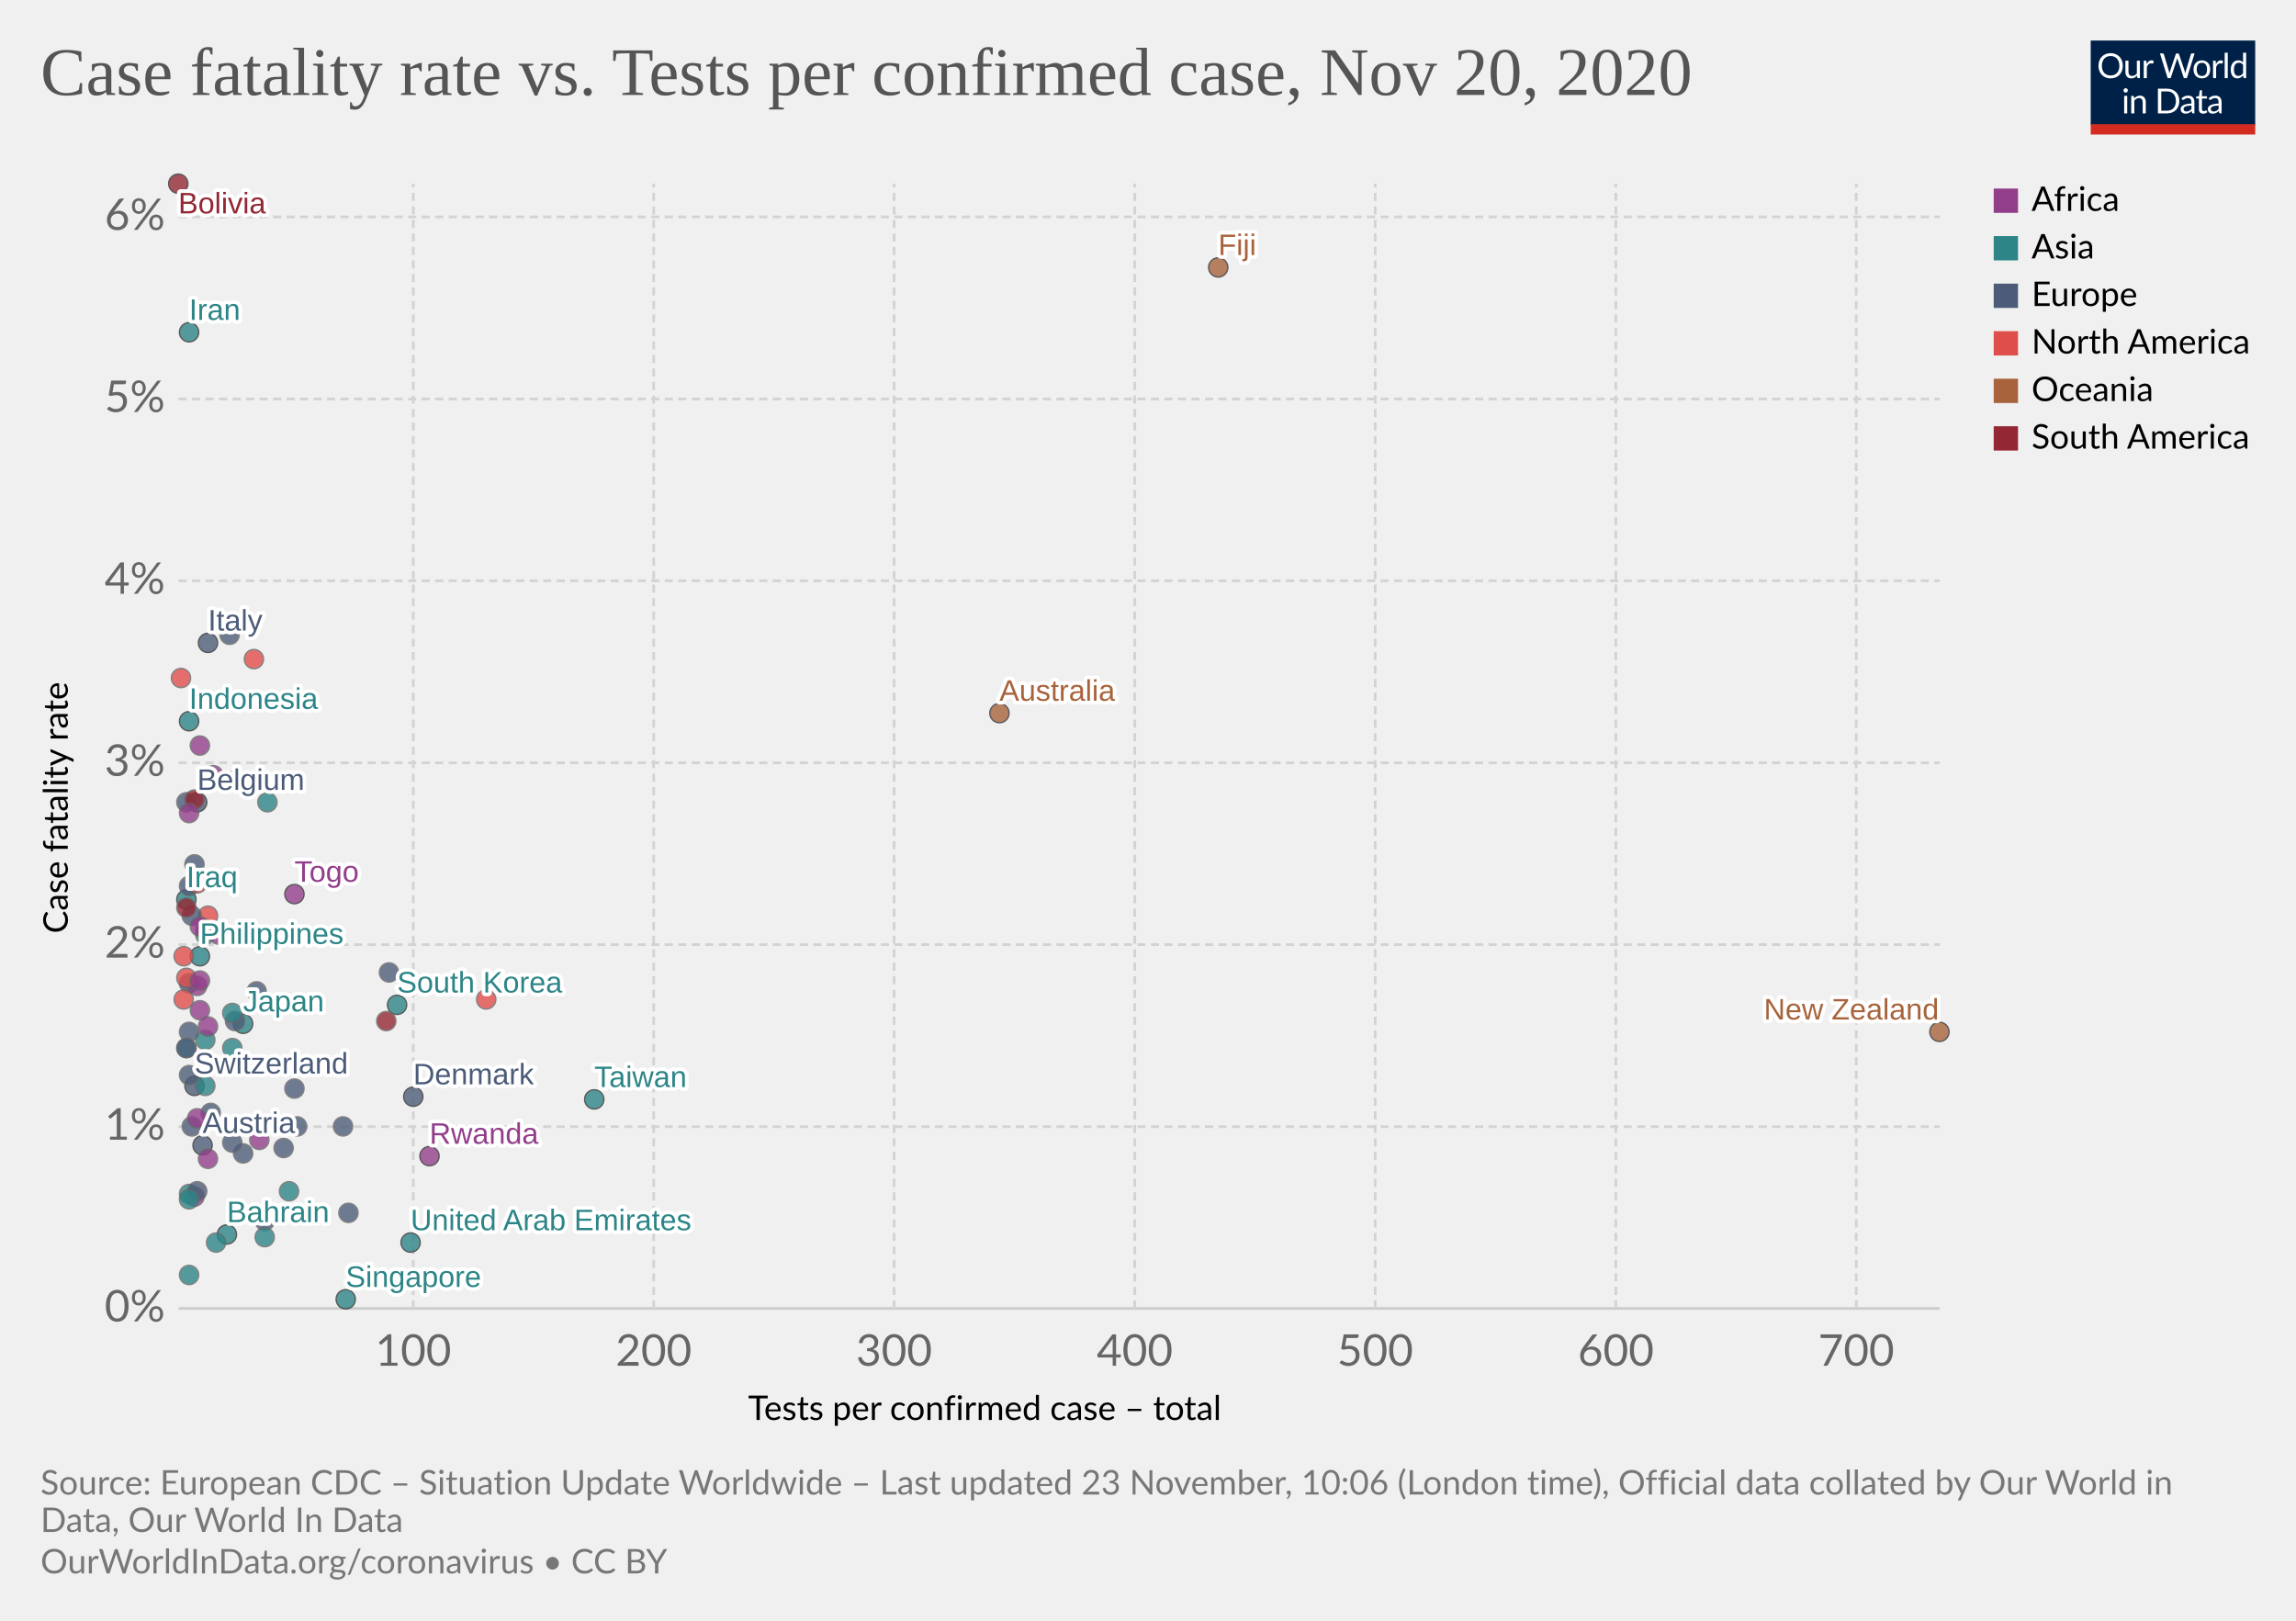
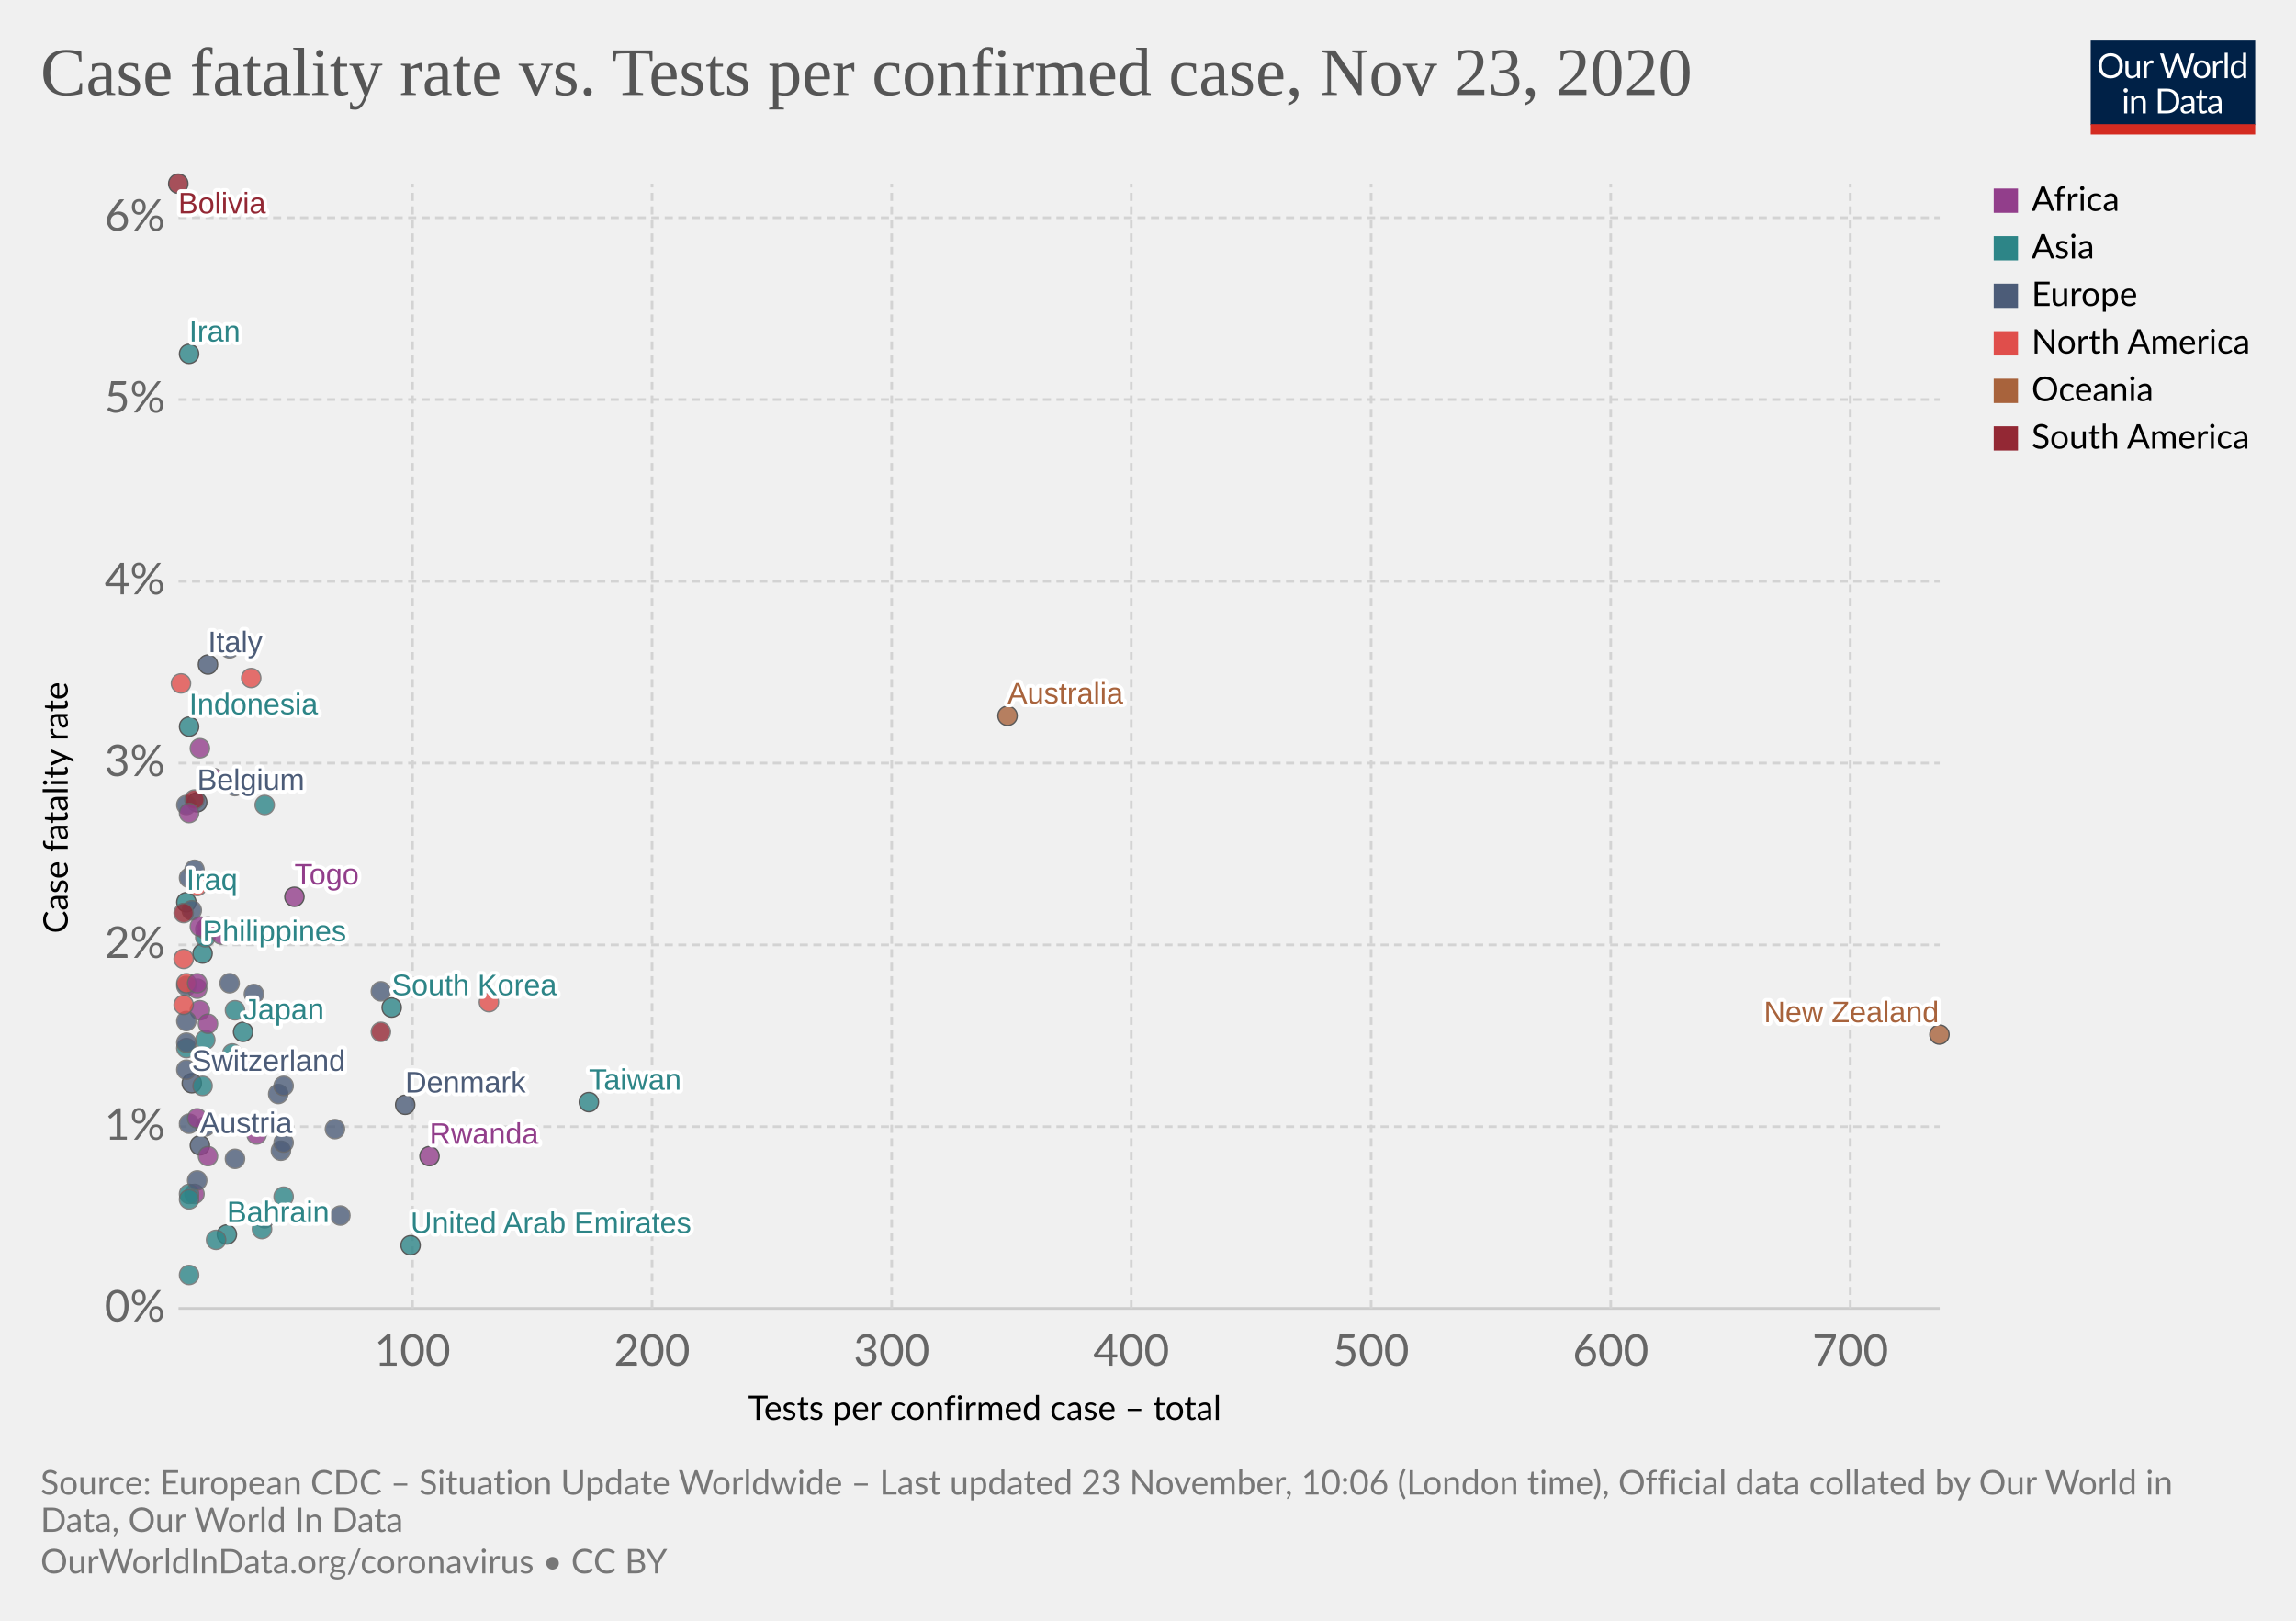
<svg xmlns="http://www.w3.org/2000/svg" version="1.1" style="background-color:#fff;-webkit-font-smoothing:antialiased" width="850" height="600" viewBox="0 0 850 600" font-family="Lato,'Helvetica Neue',Helvetica,Arial,sans-serif" font-size="18" text-rendering="optimizeLegibility">
  <g class="HeaderView">
    <g transform="matrix(.29 0 0 .29 774 15)">
      <svg width="210" height="120" viewBox="0 0 210 120" fill="none">
        <g clip-path="url(#clip0)">
          <path d="M0 0h210v107.89H0V0z" fill="#002147" />
          <path d="M40.98 32.25c0 2.36-.38 4.53-1.12 6.51a14.26 14.26 0 01-8.1 8.4c-1.9.78-4.02 1.17-6.34 1.17a16.6 16.6 0 01-6.33-1.17 14.31 14.31 0 01-8.08-8.4 18.29 18.29 0 01-1.12-6.51c0-2.36.38-4.53 1.12-6.5a14.32 14.32 0 018.07-8.44c1.92-.8 4.03-1.19 6.34-1.19 2.32 0 4.43.4 6.34 1.19 1.92.8 3.56 1.9 4.93 3.34a14.87 14.87 0 013.17 5.1 18.1 18.1 0 011.12 6.5zm-4.38 0c0-1.94-.26-3.68-.8-5.22a10.91 10.91 0 00-2.24-3.89 9.68 9.68 0 00-3.52-2.46 11.95 11.95 0 00-4.62-.86c-1.68 0-3.21.28-4.6.86a9.88 9.88 0 00-3.54 2.46 10.91 10.91 0 00-2.24 3.9c-.53 1.53-.8 3.27-.8 5.2 0 1.94.27 3.68.8 5.22a11.17 11.17 0 002.24 3.9 10.01 10.01 0 003.55 2.44c1.38.56 2.9.83 4.6.83 1.7 0 3.24-.27 4.61-.83a9.8 9.8 0 003.52-2.44 11.17 11.17 0 002.25-3.9c.53-1.54.8-3.28.8-5.21zm26.22-6.54V48H60.5c-.56 0-.9-.27-1.05-.81l-.31-2.4a12.45 12.45 0 01-3.26 2.6c-1.2.64-2.58.96-4.13.96-1.22 0-2.3-.2-3.24-.6a6.52 6.52 0 01-2.33-1.7 7.37 7.37 0 01-1.43-2.67c-.3-1.04-.46-2.2-.46-3.45V25.7h3.91v14.22c0 1.68.38 2.99 1.15 3.91.77.93 1.96 1.39 3.54 1.39 1.16 0 2.24-.27 3.23-.82a10.42 10.42 0 002.8-2.28V25.7h3.91zm8.61 4.47a9.94 9.94 0 012.6-3.56 5.64 5.64 0 013.76-1.3c.47 0 .92.05 1.34.15.44.1.83.27 1.17.49l-.3 2.92c-.09.37-.3.55-.66.55-.2 0-.5-.04-.9-.13a6.21 6.21 0 00-3.24.18c-.54.2-1.03.5-1.47.92-.42.4-.81.9-1.17 1.5-.33.58-.64 1.26-.92 2.02V48H67.7V25.71h2.25c.42 0 .72.08.88.25.16.16.27.44.33.83l.26 3.39zm61.16-13.7L122.75 48h-3.82l-7.99-24.05a21.95 21.95 0 01-.42-1.58 38.36 38.36 0 01-.44 1.58L102.05 48h-3.83L88.4 16.47h3.54c.38 0 .7.1.95.29.26.2.43.43.5.73l6.52 21.9c.1.4.2.83.28 1.28.1.46.2.94.29 1.46l.3-1.46c.12-.47.25-.9.38-1.27l7.41-21.91c.1-.25.26-.48.51-.69.27-.22.58-.33.95-.33h1.23c.38 0 .69.1.92.29.24.2.41.43.53.73l7.4 21.9a28.4 28.4 0 01.68 2.62 29.52 29.52 0 01.52-2.61l6.54-21.91c.07-.27.23-.5.48-.7.27-.21.58-.32.95-.32h3.32zm9.35 8.88c1.63 0 3.1.27 4.4.82a9.43 9.43 0 015.46 5.94c.5 1.4.74 2.98.74 4.73 0 1.76-.25 3.34-.74 4.75a9.43 9.43 0 01-5.46 5.92c-1.3.52-2.77.79-4.4.79-1.64 0-3.12-.27-4.44-.8a9.42 9.42 0 01-3.35-2.3c-.92-1-1.63-2.2-2.13-3.61-.49-1.41-.73-3-.73-4.75s.24-3.33.73-4.73c.5-1.43 1.2-2.64 2.13-3.63a9.4 9.4 0 013.35-2.31c1.32-.55 2.8-.82 4.44-.82zm0 19.89c2.2 0 3.84-.73 4.93-2.2 1.08-1.48 1.63-3.54 1.63-6.18 0-2.66-.55-4.72-1.63-6.2-1.09-1.49-2.73-2.23-4.93-2.23-1.12 0-2.09.2-2.93.57a5.7 5.7 0 00-2.06 1.65 7.5 7.5 0 00-1.24 2.67c-.26 1.04-.4 2.22-.4 3.54 0 2.64.55 4.7 1.64 6.18 1.1 1.47 2.76 2.2 4.99 2.2zm17.97-15.07a9.94 9.94 0 012.6-3.56 5.64 5.64 0 013.76-1.3c.47 0 .91.05 1.34.15.44.1.83.27 1.16.49l-.28 2.92c-.09.37-.31.55-.66.55-.2 0-.5-.04-.9-.13a6.2 6.2 0 00-3.24.18c-.54.2-1.03.5-1.47.92-.43.4-.82.9-1.17 1.5a13.1 13.1 0 00-.92 2.02V48h-3.94V25.71h2.24c.43 0 .72.08.88.25.17.16.28.44.33.83l.27 3.39zm15.04-14.59V48h-3.92V15.6h3.92zm19.55 15.43a6.22 6.22 0 00-2.38-2.05 6.7 6.7 0 00-2.86-.6c-2.07 0-3.66.75-4.77 2.23-1.12 1.48-1.68 3.6-1.68 6.33 0 1.46.13 2.7.38 3.74a7.29 7.29 0 001.1 2.56 4.35 4.35 0 001.78 1.45c.7.3 1.5.46 2.4.46 1.29 0 2.41-.3 3.36-.88a9.6 9.6 0 002.67-2.49V31.02zm3.91-15.43V48h-2.33c-.56 0-.9-.27-1.06-.81l-.35-2.71a12.13 12.13 0 01-3.25 2.77 8.28 8.28 0 01-4.23 1.06 7.31 7.31 0 01-6.14-2.9c-.73-.96-1.3-2.15-1.69-3.57a18.35 18.35 0 01.07-9.48 11.29 11.29 0 011.89-3.7 8.7 8.7 0 017.06-3.34 7.96 7.96 0 016.12 2.62V15.59h3.91zM46.61 70.71V93H42.7V70.71h3.91zm.84-7c0 .39-.08.75-.24 1.09a2.81 2.81 0 01-1.52 1.47 2.67 2.67 0 01-2.16 0 2.9 2.9 0 01-1.45-1.47 2.67 2.67 0 010-2.16c.15-.35.35-.65.6-.9.25-.27.53-.47.85-.62a2.67 2.67 0 012.16 0c.35.15.65.35.9.62.27.25.47.55.62.9.16.34.24.7.24 1.08zm7.97 10.24c.49-.54 1-1.04 1.54-1.48a9.85 9.85 0 013.66-1.84 8.96 8.96 0 015.43.35c.94.4 1.72.97 2.33 1.71a7.36 7.36 0 011.43 2.67c.32 1.04.49 2.19.49 3.45V93h-3.94V78.81c0-1.69-.4-3-1.17-3.92-.76-.93-1.93-1.4-3.5-1.4a6.6 6.6 0 00-3.25.83c-1 .56-1.92 1.31-2.77 2.27V93h-3.94V70.71h2.35c.56 0 .9.28 1.04.82l.3 2.42zm57.7 3.3c0 2.36-.37 4.5-1.11 6.44a14.3 14.3 0 01-3.17 4.98 14.1 14.1 0 01-4.93 3.2c-1.9.76-4.02 1.13-6.33 1.13H85.8V61.47h11.77c2.31 0 4.42.39 6.33 1.15a13.8 13.8 0 018.1 8.18 17.75 17.75 0 011.12 6.45zm-4.37 0c0-1.94-.26-3.67-.8-5.2a10.94 10.94 0 00-2.23-3.87 9.57 9.57 0 00-3.53-2.42 12.23 12.23 0 00-4.61-.83h-7.5v24.62h7.5c1.7 0 3.24-.28 4.61-.84a9.7 9.7 0 003.53-2.4 10.94 10.94 0 002.24-3.87c.53-1.53.8-3.26.8-5.2zm19.8 5.72c-1.8.06-3.34.2-4.62.44-1.26.22-2.3.51-3.1.88-.8.36-1.37.8-1.74 1.3-.35.5-.53 1.05-.53 1.67 0 .58.1 1.1.3 1.52a3 3 0 00.76 1.05c.34.27.73.46 1.17.6.45.11.94.17 1.45.17a7.28 7.28 0 003.5-.81 11.95 11.95 0 002.82-2.2v-4.62zm-12.65-9.11a12.73 12.73 0 013.98-2.66c1.43-.59 3-.88 4.73-.88 1.25 0 2.36.2 3.33.61a6.81 6.81 0 013.94 4.38c.33 1.04.5 2.19.5 3.43V93h-1.74a1.8 1.8 0 01-.88-.18c-.2-.13-.36-.38-.48-.74l-.44-2.12c-.59.55-1.16 1.03-1.72 1.46a9.48 9.48 0 01-3.74 1.7c-.69.15-1.46.23-2.3.23-.87 0-1.69-.12-2.45-.35a5.34 5.34 0 01-3.34-2.93 6.64 6.64 0 01-.49-2.64c0-.88.25-1.72.73-2.53a6.33 6.33 0 012.35-2.17c1.09-.63 2.5-1.15 4.25-1.54 1.75-.41 3.89-.65 6.42-.7v-1.75c0-1.73-.37-3.03-1.12-3.91-.75-.9-1.84-1.34-3.28-1.34-.97 0-1.78.12-2.44.37-.64.23-1.2.5-1.7.81l-1.23.82c-.33.23-.67.35-1 .35-.27 0-.5-.07-.69-.2a2.1 2.1 0 01-.48-.53l-.7-1.25zm27.67 19.5c-1.76 0-3.12-.5-4.07-1.48-.94-.98-1.41-2.4-1.41-4.25V74h-2.68a.9.9 0 01-.6-.2c-.16-.14-.24-.36-.24-.66v-1.56l3.65-.46.9-6.89a.9.9 0 01.29-.52.88.88 0 01.62-.22H142v7.67h6.44V74H142v13.38c0 .94.22 1.63.68 2.09.45.45 1.04.68 1.76.68a3.21 3.21 0 001.85-.53l.55-.35c.16-.12.3-.18.41-.18.2 0 .4.13.55.38l1.15 1.87a7.45 7.45 0 01-2.44 1.5c-.96.35-1.94.52-2.95.52zm19.68-10.4c-1.8.07-3.34.21-4.62.45-1.26.22-2.3.51-3.1.88-.8.36-1.37.8-1.74 1.3-.35.5-.53 1.05-.53 1.67 0 .58.1 1.1.3 1.52.18.42.44.77.76 1.05.34.27.73.46 1.17.6.45.11.94.17 1.45.17a7.3 7.3 0 003.5-.81 12.04 12.04 0 002.82-2.2v-4.62zm-12.65-9.1a12.72 12.72 0 013.99-2.66c1.42-.59 3-.88 4.72-.88 1.25 0 2.36.2 3.33.61a6.81 6.81 0 013.94 4.38c.33 1.04.5 2.19.5 3.43V93h-1.74a1.8 1.8 0 01-.88-.18c-.2-.13-.36-.38-.48-.74l-.44-2.12c-.59.55-1.16 1.03-1.72 1.46a9.48 9.48 0 01-3.74 1.7c-.69.15-1.46.23-2.3.23-.87 0-1.69-.12-2.45-.35a5.33 5.33 0 01-3.34-2.93 6.62 6.62 0 01-.49-2.64c0-.88.25-1.72.73-2.53a6.33 6.33 0 012.35-2.17c1.09-.63 2.5-1.15 4.25-1.54a31.2 31.2 0 016.42-.7v-1.75c0-1.73-.37-3.03-1.12-3.91-.75-.9-1.84-1.34-3.28-1.34-.97 0-1.78.12-2.44.37-.64.23-1.2.5-1.7.81-.46.3-.87.57-1.22.82-.34.23-.68.35-1.02.35-.26 0-.49-.07-.68-.2a1.88 1.88 0 01-.48-.53l-.7-1.25z" fill="#fff" />
          <path fill="#D42B21" d="M0 106.79h210V120H0z" />
        </g>
        <defs>
          <clipPath id="clip0">
            <path fill="#fff" d="M0 0h210v120H0z" />
          </clipPath>
        </defs>
      </svg>
    </g>
    <a href="https://ourworldindata.org/grapher/case-fatality-rate-vs-tests-per-confirmed-case?time=latest" target="_blank" rel="noopener" font-family="&quot;Playfair Display&quot;,Georgia,&quot;Times New Roman&quot;,serif">
      <text font-size="25.2" x="15" y="35.2" fill="#555">
-         <tspan x="15" y="35.16">Case fatality rate vs. Tests per confirmed case, Nov 20, 2020</tspan>
+         <tspan x="15" y="35.16">Case fatality rate vs. Tests per confirmed case, Nov 23, 2020</tspan>
      </text>
    </a>
  </g>
  <g class="ScatterPlot">
    <g class="DualAxisView">
      <g class="HorizontalAxis">
        <text font-size="12.6" x="277" y="525.7">
          <tspan x="276.96" y="525.68">Tests per confirmed case – total</tspan>
        </text>
-         <text x="153" y="505.6" fill="#666" text-anchor="middle" font-size="16.2">100</text>
-         <text x="242" y="505.6" fill="#666" text-anchor="middle" font-size="16.2">200</text>
-         <text x="331" y="505.6" fill="#666" text-anchor="middle" font-size="16.2">300</text>
-         <text x="420.1" y="505.6" fill="#666" text-anchor="middle" font-size="16.2">400</text>
-         <text x="509.1" y="505.6" fill="#666" text-anchor="middle" font-size="16.2">500</text>
-         <text x="598.2" y="505.6" fill="#666" text-anchor="middle" font-size="16.2">600</text>
-         <text x="687.2" y="505.6" fill="#666" text-anchor="middle" font-size="16.2">700</text>
+         <text x="152.7" y="505.6" fill="#666" text-anchor="middle" font-size="16.2">100</text>
+         <text x="241.4" y="505.6" fill="#666" text-anchor="middle" font-size="16.2">200</text>
+         <text x="330.1" y="505.6" fill="#666" text-anchor="middle" font-size="16.2">300</text>
+         <text x="418.8" y="505.6" fill="#666" text-anchor="middle" font-size="16.2">400</text>
+         <text x="507.6" y="505.6" fill="#666" text-anchor="middle" font-size="16.2">500</text>
+         <text x="596.3" y="505.6" fill="#666" text-anchor="middle" font-size="16.2">600</text>
+         <text x="685" y="505.6" fill="#666" text-anchor="middle" font-size="16.2">700</text>
      </g>
      <g class="VerticalAxis">
        <text font-size="12.6" x="-345.5" y="25.1" transform="rotate(-90)">
          <tspan x="-345.54" y="25.08">Case fatality rate</tspan>
        </text>
        <text x="61.09" y="484.4" fill="#666" dominant-baseline="middle" text-anchor="end" font-size="16.2">0%</text>
        <text x="61.09" y="417.1" fill="#666" dominant-baseline="middle" text-anchor="end" font-size="16.2">1%</text>
-         <text x="61.09" y="349.7" fill="#666" dominant-baseline="middle" text-anchor="end" font-size="16.2">2%</text>
-         <text x="61.09" y="282.4" fill="#666" dominant-baseline="middle" text-anchor="end" font-size="16.2">3%</text>
-         <text x="61.09" y="215" fill="#666" dominant-baseline="middle" text-anchor="end" font-size="16.2">4%</text>
-         <text x="61.09" y="147.7" fill="#666" dominant-baseline="middle" text-anchor="end" font-size="16.2">5%</text>
-         <text x="61.09" y="80.3" fill="#666" dominant-baseline="middle" text-anchor="end" font-size="16.2">6%</text>
+         <text x="61.09" y="349.8" fill="#666" dominant-baseline="middle" text-anchor="end" font-size="16.2">2%</text>
+         <text x="61.09" y="282.5" fill="#666" dominant-baseline="middle" text-anchor="end" font-size="16.2">3%</text>
+         <text x="61.09" y="215.2" fill="#666" dominant-baseline="middle" text-anchor="end" font-size="16.2">4%</text>
+         <text x="61.09" y="147.9" fill="#666" dominant-baseline="middle" text-anchor="end" font-size="16.2">5%</text>
+         <text x="61.09" y="80.6" fill="#666" dominant-baseline="middle" text-anchor="end" font-size="16.2">6%</text>
      </g>
      <g class="AxisGridLines horizontalLines">
        <path stroke="#ccc" d="M66.09 484.4h652" />
-         <path stroke="#d3d3d3" stroke-dasharray="3,2" d="M66.09 417.1h652M66.09 349.7h652M66.09 282.4h652M66.09 215h652M66.09 147.7h652M66.09 80.3h652" />
+         <path stroke="#d3d3d3" stroke-dasharray="3,2" d="M66.09 417.1h652M66.09 349.8h652M66.09 282.5h652M66.09 215.2h652M66.09 147.9h652M66.09 80.6h652" />
      </g>
      <g class="AxisGridLines verticalLines" stroke="#d3d3d3" stroke-dasharray="3,2">
-         <path d="M153 484.4V68M242 484.4V68M331 484.4V68M420.1 484.4V68M509.1 484.4V68M598.2 484.4V68M687.2 484.4V68" />
+         <path d="M152.7 484.4V68M241.4 484.4V68M330.1 484.4V68M418.8 484.4V68M507.6 484.4V68M596.3 484.4V68M685 484.4V68" />
      </g>
    </g>
    <g class="PointsWithLabels clickable" clip-path="url(#a)" font-family="Arial, sans-serif">
      <path fill="rgba(255,255,255,0)" d="M66.09 68h652v416.4h-652z" />
      <defs>
        <clipPath id="a">
          <path d="M56.09 58h672v436.4h-672z" />
        </clipPath>
      </defs>
      <g class="key-Philippines_0">
-         <circle cx="74" cy="354" r="3.57" fill="#2D8587" opacity=".8" stroke="#333" stroke-width=".5" />
+         <circle cx="75" cy="353" r="3.57" fill="#2D8587" opacity=".8" stroke="#333" stroke-width=".5" />
      </g>
      <g class="key-Japan_0">
-         <circle cx="90" cy="379" r="3.57" fill="#2D8587" opacity=".8" stroke="#333" stroke-width=".5" />
+         <circle cx="90" cy="382" r="3.57" fill="#2D8587" opacity=".8" stroke="#333" stroke-width=".5" />
      </g>
      <g class="key-Taiwan_0">
-         <circle cx="220" cy="407" r="3.57" fill="#2D8587" opacity=".8" stroke="#333" stroke-width=".5" />
+         <circle cx="218" cy="408" r="3.57" fill="#2D8587" opacity=".8" stroke="#333" stroke-width=".5" />
      </g>
      <g class="key-Iran_0">
-         <circle cx="70" cy="123" r="3.57" fill="#2D8587" opacity=".8" stroke="#333" stroke-width=".5" />
+         <circle cx="70" cy="131" r="3.57" fill="#2D8587" opacity=".8" stroke="#333" stroke-width=".5" />
      </g>
      <g class="key-South-Korea_0">
-         <circle cx="147" cy="372" r="3.57" fill="#2D8587" opacity=".8" stroke="#333" stroke-width=".5" />
+         <circle cx="145" cy="373" r="3.57" fill="#2D8587" opacity=".8" stroke="#333" stroke-width=".5" />
      </g>
      <g class="key-Italy_0">
-         <circle cx="77" cy="238" r="3.57" fill="#4C5C78" opacity=".8" stroke="#333" stroke-width=".5" />
+         <circle cx="77" cy="246" r="3.57" fill="#4C5C78" opacity=".8" stroke="#333" stroke-width=".5" />
      </g>
      <g class="key-United-States_0">
-         <circle cx="77" cy="339" r="3.57" fill="#E04E4B" opacity=".8" stroke="#666" stroke-width=".5" />
+         <circle cx="77" cy="343" r="3.57" fill="#E04E4B" opacity=".8" stroke="#666" stroke-width=".5" />
      </g>
      <g class="key-Australia_0">
-         <circle cx="370" cy="264" r="3.57" fill="#A8633C" opacity=".8" stroke="#333" stroke-width=".5" />
+         <circle cx="373" cy="265" r="3.57" fill="#A8633C" opacity=".8" stroke="#333" stroke-width=".5" />
      </g>
      <g class="key-Iraq_0">
-         <circle cx="69" cy="333" r="3.57" fill="#2D8587" opacity=".8" stroke="#333" stroke-width=".5" />
+         <circle cx="69" cy="334" r="3.57" fill="#2D8587" opacity=".8" stroke="#333" stroke-width=".5" />
      </g>
      <g class="key-Switzerland_0">
-         <circle cx="72" cy="402" r="3.57" fill="#4C5C78" opacity=".8" stroke="#333" stroke-width=".5" />
+         <circle cx="71" cy="401" r="3.57" fill="#4C5C78" opacity=".8" stroke="#333" stroke-width=".5" />
      </g>
      <g class="key-United-Kingdom_0">
-         <circle cx="85" cy="235" r="3.57" fill="#4C5C78" opacity=".8" stroke="#666" stroke-width=".5" />
+         <circle cx="85" cy="240" r="3.57" fill="#4C5C78" opacity=".8" stroke="#666" stroke-width=".5" />
      </g>
      <g class="key-Belgium_0">
        <circle cx="73" cy="297" r="3.57" fill="#4C5C78" opacity=".8" stroke="#333" stroke-width=".5" />
      </g>
      <g class="key-Canada_0">
-         <circle cx="94" cy="244" r="3.57" fill="#E04E4B" opacity=".8" stroke="#666" stroke-width=".5" />
+         <circle cx="93" cy="251" r="3.57" fill="#E04E4B" opacity=".8" stroke="#666" stroke-width=".5" />
      </g>
      <g class="key-Panama_0">
-         <circle cx="68" cy="354" r="3.57" fill="#E04E4B" opacity=".8" stroke="#666" stroke-width=".5" />
+         <circle cx="68" cy="355" r="3.57" fill="#E04E4B" opacity=".8" stroke="#666" stroke-width=".5" />
      </g>
      <g class="key-Morocco_0">
        <circle cx="74" cy="374" r="3.57" fill="#923E8B" opacity=".8" stroke="#666" stroke-width=".5" />
      </g>
      <g class="key-Indonesia_0">
-         <circle cx="70" cy="267" r="3.57" fill="#2D8587" opacity=".8" stroke="#333" stroke-width=".5" />
+         <circle cx="70" cy="269" r="3.57" fill="#2D8587" opacity=".8" stroke="#333" stroke-width=".5" />
      </g>
      <g class="key-Greece_0">
-         <circle cx="87" cy="378" r="3.57" fill="#4C5C78" opacity=".8" stroke="#666" stroke-width=".5" />
+         <circle cx="85" cy="364" r="3.57" fill="#4C5C78" opacity=".8" stroke="#666" stroke-width=".5" />
      </g>
      <g class="key-Ireland_0">
-         <circle cx="87" cy="289" r="3.57" fill="#4C5C78" opacity=".8" stroke="#666" stroke-width=".5" />
+         <circle cx="87" cy="291" r="3.57" fill="#4C5C78" opacity=".8" stroke="#666" stroke-width=".5" />
      </g>
      <g class="key-Bulgaria_0">
-         <circle cx="70" cy="328" r="3.57" fill="#4C5C78" opacity=".8" stroke="#666" stroke-width=".5" />
+         <circle cx="70" cy="325" r="3.57" fill="#4C5C78" opacity=".8" stroke="#666" stroke-width=".5" />
      </g>
      <g class="key-India_0">
        <circle cx="76" cy="385" r="3.57" fill="#2D8587" opacity=".8" stroke="#666" stroke-width=".5" />
      </g>
      <g class="key-Norway_0">
-         <circle cx="127" cy="417" r="3.57" fill="#4C5C78" opacity=".8" stroke="#666" stroke-width=".5" />
+         <circle cx="124" cy="418" r="3.57" fill="#4C5C78" opacity=".8" stroke="#666" stroke-width=".5" />
      </g>
      <g class="key-Poland_0">
-         <circle cx="70" cy="382" r="3.57" fill="#4C5C78" opacity=".8" stroke="#666" stroke-width=".5" />
+         <circle cx="69" cy="378" r="3.57" fill="#4C5C78" opacity=".8" stroke="#666" stroke-width=".5" />
      </g>
      <g class="key-Austria_0">
-         <circle cx="75" cy="424" r="3.57" fill="#4C5C78" opacity=".8" stroke="#333" stroke-width=".5" />
+         <circle cx="74" cy="424" r="3.57" fill="#4C5C78" opacity=".8" stroke="#333" stroke-width=".5" />
      </g>
      <g class="key-Luxembourg_0">
-         <circle cx="105" cy="425" r="3.57" fill="#4C5C78" opacity=".8" stroke="#666" stroke-width=".5" />
+         <circle cx="104" cy="426" r="3.57" fill="#4C5C78" opacity=".8" stroke="#666" stroke-width=".5" />
      </g>
      <g class="key-Hungary_0">
-         <circle cx="71" cy="339" r="3.57" fill="#4C5C78" opacity=".8" stroke="#666" stroke-width=".5" />
+         <circle cx="71" cy="337" r="3.57" fill="#4C5C78" opacity=".8" stroke="#666" stroke-width=".5" />
      </g>
      <g class="key-Guatemala_0">
-         <circle cx="67" cy="251" r="3.57" fill="#E04E4B" opacity=".8" stroke="#666" stroke-width=".5" />
+         <circle cx="67" cy="253" r="3.57" fill="#E04E4B" opacity=".8" stroke="#666" stroke-width=".5" />
      </g>
      <g class="key-Denmark_0">
-         <circle cx="153" cy="406" r="3.57" fill="#4C5C78" opacity=".8" stroke="#333" stroke-width=".5" />
+         <circle cx="150" cy="409" r="3.57" fill="#4C5C78" opacity=".8" stroke="#333" stroke-width=".5" />
      </g>
      <g class="key-Bahrain_0">
        <circle cx="84" cy="457" r="3.57" fill="#2D8587" opacity=".8" stroke="#333" stroke-width=".5" />
      </g>
      <g class="key-Malaysia_0">
-         <circle cx="107" cy="441" r="3.57" fill="#2D8587" opacity=".8" stroke="#666" stroke-width=".5" />
+         <circle cx="105" cy="443" r="3.57" fill="#2D8587" opacity=".8" stroke="#666" stroke-width=".5" />
      </g>
      <g class="key-Slovenia_0">
-         <circle cx="71" cy="417" r="3.57" fill="#4C5C78" opacity=".8" stroke="#666" stroke-width=".5" />
+         <circle cx="70" cy="416" r="3.57" fill="#4C5C78" opacity=".8" stroke="#666" stroke-width=".5" />
      </g>
      <g class="key-Cuba_0">
-         <circle cx="180" cy="370" r="3.57" fill="#E04E4B" opacity=".8" stroke="#666" stroke-width=".5" />
+         <circle cx="181" cy="371" r="3.57" fill="#E04E4B" opacity=".8" stroke="#666" stroke-width=".5" />
      </g>
      <g class="key-Ukraine_0">
-         <circle cx="70" cy="364" r="3.57" fill="#4C5C78" opacity=".8" stroke="#666" stroke-width=".5" />
+         <circle cx="69" cy="365" r="3.57" fill="#4C5C78" opacity=".8" stroke="#666" stroke-width=".5" />
      </g>
      <g class="key-Turkey_0">
-         <circle cx="99" cy="297" r="3.57" fill="#2D8587" opacity=".8" stroke="#666" stroke-width=".5" />
+         <circle cx="98" cy="298" r="3.57" fill="#2D8587" opacity=".8" stroke="#666" stroke-width=".5" />
      </g>
      <g class="key-Iceland_0">
-         <circle cx="98" cy="452" r="3.57" fill="#4C5C78" opacity=".8" stroke="#666" stroke-width=".5" />
+         <circle cx="98" cy="451" r="3.57" fill="#4C5C78" opacity=".8" stroke="#666" stroke-width=".5" />
      </g>
      <g class="key-Pakistan_0">
-         <circle cx="76" cy="346" r="3.57" fill="#2D8587" opacity=".8" stroke="#666" stroke-width=".5" />
+         <circle cx="76" cy="347" r="3.57" fill="#2D8587" opacity=".8" stroke="#666" stroke-width=".5" />
      </g>
      <g class="key-Lithuania_0">
-         <circle cx="90" cy="427" r="3.57" fill="#4C5C78" opacity=".8" stroke="#666" stroke-width=".5" />
+         <circle cx="87" cy="429" r="3.57" fill="#4C5C78" opacity=".8" stroke="#666" stroke-width=".5" />
      </g>
      <g class="key-Serbia_0">
-         <circle cx="78" cy="412" r="3.57" fill="#4C5C78" opacity=".8" stroke="#666" stroke-width=".5" />
+         <circle cx="76" cy="417" r="3.57" fill="#4C5C78" opacity=".8" stroke="#666" stroke-width=".5" />
      </g>
      <g class="key-Paraguay_0">
-         <circle cx="69" cy="336" r="3.57" fill="#932834" opacity=".8" stroke="#666" stroke-width=".5" />
+         <circle cx="68" cy="338" r="3.57" fill="#932834" opacity=".8" stroke="#666" stroke-width=".5" />
      </g>
      <g class="key-Dominican-Republic_0">
-         <circle cx="68" cy="370" r="3.57" fill="#E04E4B" opacity=".8" stroke="#666" stroke-width=".5" />
+         <circle cx="68" cy="372" r="3.57" fill="#E04E4B" opacity=".8" stroke="#666" stroke-width=".5" />
      </g>
      <g class="key-Bangladesh_0">
        <circle cx="69" cy="388" r="3.57" fill="#2D8587" opacity=".8" stroke="#666" stroke-width=".5" />
      </g>
      <g class="key-United-Arab-Emirates_0">
-         <circle cx="152" cy="460" r="3.57" fill="#2D8587" opacity=".8" stroke="#333" stroke-width=".5" />
+         <circle cx="152" cy="461" r="3.57" fill="#2D8587" opacity=".8" stroke="#333" stroke-width=".5" />
      </g>
      <g class="key-Finland_0">
-         <circle cx="144" cy="360" r="3.57" fill="#4C5C78" opacity=".8" stroke="#666" stroke-width=".5" />
-       </g>
-       <g class="key-Singapore_0">
-         <circle cx="128" cy="481" r="3.57" fill="#2D8587" opacity=".8" stroke="#333" stroke-width=".5" />
+         <circle cx="141" cy="367" r="3.57" fill="#4C5C78" opacity=".8" stroke="#666" stroke-width=".5" />
      </g>
      <g class="key-Romania_0">
-         <circle cx="72" cy="320" r="3.57" fill="#4C5C78" opacity=".8" stroke="#666" stroke-width=".5" />
+         <circle cx="72" cy="322" r="3.57" fill="#4C5C78" opacity=".8" stroke="#666" stroke-width=".5" />
      </g>
      <g class="key-Macedonia_0">
-         <circle cx="69" cy="297" r="3.57" fill="#4C5C78" opacity=".8" stroke="#666" stroke-width=".5" />
+         <circle cx="69" cy="298" r="3.57" fill="#4C5C78" opacity=".8" stroke="#666" stroke-width=".5" />
      </g>
      <g class="key-Chile_0">
        <circle cx="72" cy="296" r="3.57" fill="#932834" opacity=".8" stroke="#666" stroke-width=".5" />
      </g>
      <g class="key-Czech-Republic_0">
-         <circle cx="69" cy="388" r="3.57" fill="#4C5C78" opacity=".8" stroke="#666" stroke-width=".5" />
+         <circle cx="69" cy="386" r="3.57" fill="#4C5C78" opacity=".8" stroke="#666" stroke-width=".5" />
      </g>
      <g class="key-Zimbabwe_0">
-         <circle cx="79" cy="287" r="3.57" fill="#923E8B" opacity=".8" stroke="#666" stroke-width=".5" />
+         <circle cx="79" cy="288" r="3.57" fill="#923E8B" opacity=".8" stroke="#666" stroke-width=".5" />
      </g>
      <g class="key-Nigeria_0">
-         <circle cx="73" cy="365" r="3.57" fill="#923E8B" opacity=".8" stroke="#666" stroke-width=".5" />
+         <circle cx="73" cy="366" r="3.57" fill="#923E8B" opacity=".8" stroke="#666" stroke-width=".5" />
      </g>
      <g class="key-Saudi-Arabia_0">
-         <circle cx="86" cy="375" r="3.57" fill="#2D8587" opacity=".8" stroke="#666" stroke-width=".5" />
+         <circle cx="87" cy="374" r="3.57" fill="#2D8587" opacity=".8" stroke="#666" stroke-width=".5" />
      </g>
      <g class="key-Cyprus_0">
-         <circle cx="129" cy="449" r="3.57" fill="#4C5C78" opacity=".8" stroke="#666" stroke-width=".5" />
+         <circle cx="126" cy="450" r="3.57" fill="#4C5C78" opacity=".8" stroke="#666" stroke-width=".5" />
      </g>
      <g class="key-Croatia_0">
-         <circle cx="70" cy="398" r="3.57" fill="#4C5C78" opacity=".8" stroke="#666" stroke-width=".5" />
+         <circle cx="69" cy="396" r="3.57" fill="#4C5C78" opacity=".8" stroke="#666" stroke-width=".5" />
      </g>
      <g class="key-Jamaica_0">
-         <circle cx="73" cy="327" r="3.57" fill="#E04E4B" opacity=".8" stroke="#666" stroke-width=".5" />
+         <circle cx="73" cy="328" r="3.57" fill="#E04E4B" opacity=".8" stroke="#666" stroke-width=".5" />
      </g>
      <g class="key-Estonia_0">
-         <circle cx="110" cy="417" r="3.57" fill="#4C5C78" opacity=".8" stroke="#666" stroke-width=".5" />
+         <circle cx="105" cy="423" r="3.57" fill="#4C5C78" opacity=".8" stroke="#666" stroke-width=".5" />
      </g>
      <g class="key-Trinidad-and-Tobago_0">
-         <circle cx="69" cy="362" r="3.57" fill="#E04E4B" opacity=".8" stroke="#666" stroke-width=".5" />
+         <circle cx="69" cy="364" r="3.57" fill="#E04E4B" opacity=".8" stroke="#666" stroke-width=".5" />
      </g>
      <g class="key-Kenya_0">
-         <circle cx="74" cy="363" r="3.57" fill="#923E8B" opacity=".8" stroke="#666" stroke-width=".5" />
+         <circle cx="73" cy="364" r="3.57" fill="#923E8B" opacity=".8" stroke="#666" stroke-width=".5" />
      </g>
      <g class="key-South-Africa_0">
        <circle cx="70" cy="301" r="3.57" fill="#923E8B" opacity=".8" stroke="#666" stroke-width=".5" />
      </g>
      <g class="key-Russia_0">
-         <circle cx="95" cy="367" r="3.57" fill="#4C5C78" opacity=".8" stroke="#666" stroke-width=".5" />
+         <circle cx="94" cy="368" r="3.57" fill="#4C5C78" opacity=".8" stroke="#666" stroke-width=".5" />
      </g>
      <g class="key-Togo_0">
-         <circle cx="109" cy="331" r="3.57" fill="#923E8B" opacity=".8" stroke="#333" stroke-width=".5" />
+         <circle cx="109" cy="332" r="3.57" fill="#923E8B" opacity=".8" stroke="#333" stroke-width=".5" />
      </g>
      <g class="key-Qatar_0">
        <circle cx="70" cy="472" r="3.57" fill="#2D8587" opacity=".8" stroke="#666" stroke-width=".5" />
      </g>
      <g class="key-New-Zealand_0">
-         <circle cx="718" cy="382" r="3.57" fill="#A8633C" opacity=".8" stroke="#333" stroke-width=".5" />
+         <circle cx="718" cy="383" r="3.57" fill="#A8633C" opacity=".8" stroke="#333" stroke-width=".5" />
      </g>
      <g class="key-Jordan_0">
-         <circle cx="76" cy="402" r="3.57" fill="#2D8587" opacity=".8" stroke="#666" stroke-width=".5" />
+         <circle cx="75" cy="402" r="3.57" fill="#2D8587" opacity=".8" stroke="#666" stroke-width=".5" />
      </g>
      <g class="key-Sri-Lanka_0">
-         <circle cx="98" cy="458" r="3.57" fill="#2D8587" opacity=".8" stroke="#666" stroke-width=".5" />
+         <circle cx="97" cy="455" r="3.57" fill="#2D8587" opacity=".8" stroke="#666" stroke-width=".5" />
      </g>
      <g class="key-Bolivia_0">
        <circle cx="66" cy="68" r="3.57" fill="#932834" opacity=".8" stroke="#333" stroke-width=".5" />
      </g>
      <g class="key-Uruguay_0">
-         <circle cx="143" cy="378" r="3.57" fill="#932834" opacity=".8" stroke="#666" stroke-width=".5" />
+         <circle cx="141" cy="382" r="3.57" fill="#932834" opacity=".8" stroke="#666" stroke-width=".5" />
      </g>
      <g class="key-Kazakhstan_0">
-         <circle cx="86" cy="388" r="3.57" fill="#2D8587" opacity=".8" stroke="#666" stroke-width=".5" />
+         <circle cx="86" cy="390" r="3.57" fill="#2D8587" opacity=".8" stroke="#666" stroke-width=".5" />
      </g>
      <g class="key-Cote-d__0027Ivoire_0">
-         <circle cx="72" cy="443" r="3.57" fill="#923E8B" opacity=".8" stroke="#666" stroke-width=".5" />
+         <circle cx="72" cy="442" r="3.57" fill="#923E8B" opacity=".8" stroke="#666" stroke-width=".5" />
      </g>
      <g class="key-Senegal_0">
        <circle cx="76" cy="344" r="3.57" fill="#923E8B" opacity=".8" stroke="#666" stroke-width=".5" />
      </g>
      <g class="key-Mauritania_0">
        <circle cx="74" cy="343" r="3.57" fill="#923E8B" opacity=".8" stroke="#666" stroke-width=".5" />
      </g>
-       <g class="key-Belarus_0">
-         <circle cx="86" cy="423" r="3.57" fill="#4C5C78" opacity=".8" stroke="#666" stroke-width=".5" />
-       </g>
      <g class="key-Zambia_0">
-         <circle cx="81" cy="346" r="3.57" fill="#923E8B" opacity=".8" stroke="#666" stroke-width=".5" />
+         <circle cx="82" cy="346" r="3.57" fill="#923E8B" opacity=".8" stroke="#666" stroke-width=".5" />
      </g>
      <g class="key-Latvia_0">
-         <circle cx="109" cy="403" r="3.57" fill="#4C5C78" opacity=".8" stroke="#666" stroke-width=".5" />
+         <circle cx="103" cy="405" r="3.57" fill="#4C5C78" opacity=".8" stroke="#666" stroke-width=".5" />
      </g>
      <g class="key-Kuwait_0">
        <circle cx="70" cy="442" r="3.57" fill="#2D8587" opacity=".8" stroke="#666" stroke-width=".5" />
      </g>
      <g class="key-Ethiopia_0">
-         <circle cx="77" cy="380" r="3.57" fill="#923E8B" opacity=".8" stroke="#666" stroke-width=".5" />
+         <circle cx="77" cy="379" r="3.57" fill="#923E8B" opacity=".8" stroke="#666" stroke-width=".5" />
      </g>
      <g class="key-Slovakia_0">
-         <circle cx="73" cy="441" r="3.57" fill="#4C5C78" opacity=".8" stroke="#666" stroke-width=".5" />
+         <circle cx="73" cy="437" r="3.57" fill="#4C5C78" opacity=".8" stroke="#666" stroke-width=".5" />
      </g>
      <g class="key-Malawi_0">
-         <circle cx="74" cy="276" r="3.57" fill="#923E8B" opacity=".8" stroke="#666" stroke-width=".5" />
+         <circle cx="74" cy="277" r="3.57" fill="#923E8B" opacity=".8" stroke="#666" stroke-width=".5" />
+       </g>
+       <g class="key-Malta_0">
+         <circle cx="105" cy="402" r="3.57" fill="#4C5C78" opacity=".8" stroke="#666" stroke-width=".5" />
      </g>
      <g class="key-Maldives_0">
-         <circle cx="80" cy="460" r="3.57" fill="#2D8587" opacity=".8" stroke="#666" stroke-width=".5" />
+         <circle cx="80" cy="459" r="3.57" fill="#2D8587" opacity=".8" stroke="#666" stroke-width=".5" />
      </g>
      <g class="key-Nepal_0">
        <circle cx="70" cy="444" r="3.57" fill="#2D8587" opacity=".8" stroke="#666" stroke-width=".5" />
      </g>
      <g class="key-Mozambique_0">
-         <circle cx="77" cy="429" r="3.57" fill="#923E8B" opacity=".8" stroke="#666" stroke-width=".5" />
+         <circle cx="77" cy="428" r="3.57" fill="#923E8B" opacity=".8" stroke="#666" stroke-width=".5" />
      </g>
      <g class="key-Rwanda_0">
        <circle cx="159" cy="428" r="3.57" fill="#923E8B" opacity=".8" stroke="#333" stroke-width=".5" />
      </g>
      <g class="key-Namibia_0">
        <circle cx="73" cy="414" r="3.57" fill="#923E8B" opacity=".8" stroke="#666" stroke-width=".5" />
      </g>
      <g class="key-Uganda_0">
-         <circle cx="96" cy="422" r="3.57" fill="#923E8B" opacity=".8" stroke="#666" stroke-width=".5" />
-       </g>
-       <g class="key-Fiji_0">
-         <circle cx="451" cy="99" r="3.57" fill="#A8633C" opacity=".8" stroke="#333" stroke-width=".5" />
+         <circle cx="95" cy="420" r="3.57" fill="#923E8B" opacity=".8" stroke="#666" stroke-width=".5" />
      </g>
      <g class="backgroundLabels" fill="#333" font-size="11" font-weight="400">
-         <text x="74" y="349.43" fill="#fff" stroke="#fff" stroke-linecap="round" stroke-linejoin="round" stroke-width=".25em">Philippines</text>
-         <text x="74" y="349.43" fill="#2D8587">Philippines</text>
-         <text x="90" y="374.43" fill="#fff" stroke="#fff" stroke-linecap="round" stroke-linejoin="round" stroke-width=".25em">Japan</text>
-         <text x="90" y="374.43" fill="#2D8587">Japan</text>
-         <text x="220" y="402.43" fill="#fff" stroke="#fff" stroke-linecap="round" stroke-linejoin="round" stroke-width=".25em">Taiwan</text>
-         <text x="220" y="402.43" fill="#2D8587">Taiwan</text>
-         <text x="70" y="118.43" fill="#fff" stroke="#fff" stroke-linecap="round" stroke-linejoin="round" stroke-width=".25em">Iran</text>
-         <text x="70" y="118.43" fill="#2D8587">Iran</text>
-         <text x="147" y="367.43" fill="#fff" stroke="#fff" stroke-linecap="round" stroke-linejoin="round" stroke-width=".25em">South Korea</text>
-         <text x="147" y="367.43" fill="#2D8587">South Korea</text>
-         <text x="77" y="233.43" fill="#fff" stroke="#fff" stroke-linecap="round" stroke-linejoin="round" stroke-width=".25em">Italy</text>
-         <text x="77" y="233.43" fill="#4C5C78">Italy</text>
-         <text x="370" y="259.43" fill="#fff" stroke="#fff" stroke-linecap="round" stroke-linejoin="round" stroke-width=".25em">Australia</text>
-         <text x="370" y="259.43" fill="#A8633C">Australia</text>
-         <text x="69" y="328.43" fill="#fff" stroke="#fff" stroke-linecap="round" stroke-linejoin="round" stroke-width=".25em">Iraq</text>
-         <text x="69" y="328.43" fill="#2D8587">Iraq</text>
-         <text x="72" y="397.43" fill="#fff" stroke="#fff" stroke-linecap="round" stroke-linejoin="round" stroke-width=".25em">Switzerland</text>
-         <text x="72" y="397.43" fill="#4C5C78">Switzerland</text>
+         <text x="75" y="348.43" fill="#fff" stroke="#fff" stroke-linecap="round" stroke-linejoin="round" stroke-width=".25em">Philippines</text>
+         <text x="75" y="348.43" fill="#2D8587">Philippines</text>
+         <text x="90" y="377.43" fill="#fff" stroke="#fff" stroke-linecap="round" stroke-linejoin="round" stroke-width=".25em">Japan</text>
+         <text x="90" y="377.43" fill="#2D8587">Japan</text>
+         <text x="218" y="403.43" fill="#fff" stroke="#fff" stroke-linecap="round" stroke-linejoin="round" stroke-width=".25em">Taiwan</text>
+         <text x="218" y="403.43" fill="#2D8587">Taiwan</text>
+         <text x="70" y="126.43" fill="#fff" stroke="#fff" stroke-linecap="round" stroke-linejoin="round" stroke-width=".25em">Iran</text>
+         <text x="70" y="126.43" fill="#2D8587">Iran</text>
+         <text x="145" y="368.43" fill="#fff" stroke="#fff" stroke-linecap="round" stroke-linejoin="round" stroke-width=".25em">South Korea</text>
+         <text x="145" y="368.43" fill="#2D8587">South Korea</text>
+         <text x="77" y="241.43" fill="#fff" stroke="#fff" stroke-linecap="round" stroke-linejoin="round" stroke-width=".25em">Italy</text>
+         <text x="77" y="241.43" fill="#4C5C78">Italy</text>
+         <text x="373" y="260.43" fill="#fff" stroke="#fff" stroke-linecap="round" stroke-linejoin="round" stroke-width=".25em">Australia</text>
+         <text x="373" y="260.43" fill="#A8633C">Australia</text>
+         <text x="69" y="329.43" fill="#fff" stroke="#fff" stroke-linecap="round" stroke-linejoin="round" stroke-width=".25em">Iraq</text>
+         <text x="69" y="329.43" fill="#2D8587">Iraq</text>
+         <text x="71" y="396.43" fill="#fff" stroke="#fff" stroke-linecap="round" stroke-linejoin="round" stroke-width=".25em">Switzerland</text>
+         <text x="71" y="396.43" fill="#4C5C78">Switzerland</text>
        <text x="73" y="292.43" fill="#fff" stroke="#fff" stroke-linecap="round" stroke-linejoin="round" stroke-width=".25em">Belgium</text>
        <text x="73" y="292.43" fill="#4C5C78">Belgium</text>
-         <text x="70" y="262.43" fill="#fff" stroke="#fff" stroke-linecap="round" stroke-linejoin="round" stroke-width=".25em">Indonesia</text>
-         <text x="70" y="262.43" fill="#2D8587">Indonesia</text>
-         <text x="75" y="419.43" fill="#fff" stroke="#fff" stroke-linecap="round" stroke-linejoin="round" stroke-width=".25em">Austria</text>
-         <text x="75" y="419.43" fill="#4C5C78">Austria</text>
-         <text x="153" y="401.43" fill="#fff" stroke="#fff" stroke-linecap="round" stroke-linejoin="round" stroke-width=".25em">Denmark</text>
-         <text x="153" y="401.43" fill="#4C5C78">Denmark</text>
+         <text x="70" y="264.43" fill="#fff" stroke="#fff" stroke-linecap="round" stroke-linejoin="round" stroke-width=".25em">Indonesia</text>
+         <text x="70" y="264.43" fill="#2D8587">Indonesia</text>
+         <text x="74" y="419.43" fill="#fff" stroke="#fff" stroke-linecap="round" stroke-linejoin="round" stroke-width=".25em">Austria</text>
+         <text x="74" y="419.43" fill="#4C5C78">Austria</text>
+         <text x="150" y="404.43" fill="#fff" stroke="#fff" stroke-linecap="round" stroke-linejoin="round" stroke-width=".25em">Denmark</text>
+         <text x="150" y="404.43" fill="#4C5C78">Denmark</text>
        <text x="84" y="452.43" fill="#fff" stroke="#fff" stroke-linecap="round" stroke-linejoin="round" stroke-width=".25em">Bahrain</text>
        <text x="84" y="452.43" fill="#2D8587">Bahrain</text>
-         <text x="152" y="455.43" fill="#fff" stroke="#fff" stroke-linecap="round" stroke-linejoin="round" stroke-width=".25em">United Arab Emirates</text>
-         <text x="152" y="455.43" fill="#2D8587">United Arab Emirates</text>
-         <text x="128" y="476.43" fill="#fff" stroke="#fff" stroke-linecap="round" stroke-linejoin="round" stroke-width=".25em">Singapore</text>
-         <text x="128" y="476.43" fill="#2D8587">Singapore</text>
-         <text x="109" y="326.43" fill="#fff" stroke="#fff" stroke-linecap="round" stroke-linejoin="round" stroke-width=".25em">Togo</text>
-         <text x="109" y="326.43" fill="#923E8B">Togo</text>
-         <text x="652.99" y="377.43" fill="#fff" stroke="#fff" stroke-linecap="round" stroke-linejoin="round" stroke-width=".25em">New Zealand</text>
-         <text x="652.99" y="377.43" fill="#A8633C">New Zealand</text>
+         <text x="152" y="456.43" fill="#fff" stroke="#fff" stroke-linecap="round" stroke-linejoin="round" stroke-width=".25em">United Arab Emirates</text>
+         <text x="152" y="456.43" fill="#2D8587">United Arab Emirates</text>
+         <text x="109" y="327.43" fill="#fff" stroke="#fff" stroke-linecap="round" stroke-linejoin="round" stroke-width=".25em">Togo</text>
+         <text x="109" y="327.43" fill="#923E8B">Togo</text>
+         <text x="652.99" y="378.43" fill="#fff" stroke="#fff" stroke-linecap="round" stroke-linejoin="round" stroke-width=".25em">New Zealand</text>
+         <text x="652.99" y="378.43" fill="#A8633C">New Zealand</text>
        <text x="66" y="79" fill="#fff" stroke="#fff" stroke-linecap="round" stroke-linejoin="round" stroke-width=".25em">Bolivia</text>
        <text x="66" y="79" fill="#932834">Bolivia</text>
        <text x="159" y="423.43" fill="#fff" stroke="#fff" stroke-linecap="round" stroke-linejoin="round" stroke-width=".25em">Rwanda</text>
        <text x="159" y="423.43" fill="#923E8B">Rwanda</text>
-         <text x="451" y="94.43" fill="#fff" stroke="#fff" stroke-linecap="round" stroke-linejoin="round" stroke-width=".25em">Fiji</text>
-         <text x="451" y="94.43" fill="#A8633C">Fiji</text>
      </g>
    </g>
    <g class="ScatterColorLegend clickable" cursor="pointer">
      <g class="legendMark">
        <path fill="#923E8B" d="M738.09 69.8h9v9h-9z" />
        <text font-size="12.6" x="752.1" y="78.1">
          <tspan x="752.09" y="78.08">Africa</tspan>
        </text>
      </g>
      <g class="legendMark">
        <path fill="#2D8587" d="M738.09 87.4h9v9h-9z" />
        <text font-size="12.6" x="752.1" y="95.7">
          <tspan x="752.09" y="95.68">Asia</tspan>
        </text>
      </g>
      <g class="legendMark">
        <path fill="#4C5C78" d="M738.09 105h9v9h-9z" />
        <text font-size="12.6" x="752.1" y="113.3">
          <tspan x="752.09" y="113.28">Europe</tspan>
        </text>
      </g>
      <g class="legendMark">
        <path fill="#E04E4B" d="M738.09 122.6h9v9h-9z" />
        <text font-size="12.6" x="752.1" y="130.9">
          <tspan x="752.09" y="130.88">North America</tspan>
        </text>
      </g>
      <g class="legendMark">
        <path fill="#A8633C" d="M738.09 140.2h9v9h-9z" />
        <text font-size="12.6" x="752.1" y="148.5">
          <tspan x="752.09" y="148.48">Oceania</tspan>
        </text>
      </g>
      <g class="legendMark">
        <path fill="#932834" d="M738.09 157.8h9v9h-9z" />
        <text font-size="12.6" x="752.1" y="166.1">
          <tspan x="752.09" y="166.08">South America</tspan>
        </text>
      </g>
    </g>
  </g>
  <g class="SourcesFooter" fill="#777">
    <g class="clickable" fill="#777">
      <text font-size="12.6" x="15" y="553.3">
        <tspan x="15" y="553.28">Source: European CDC – Situation Update Worldwide – Last updated 23 November, 10:06 (London time), Official data collated by Our World in</tspan>
        <tspan x="15" y="567.14">Data, Our World In Data</tspan>
      </text>
    </g>
    <text font-size="12.6" x="15" y="582.5">
      <tspan x="15" y="582.48">
        <a target="_blank" href="https://ourworldindata.org/coronavirus" fill="#777">OurWorldInData.org/coronavirus</a> • <a class="cclogo" href="http://creativecommons.org/licenses/by/4.0/deed.en_US" target="_blank" fill="#777">CC BY</a>
      </tspan>
    </text>
  </g>
</svg>
